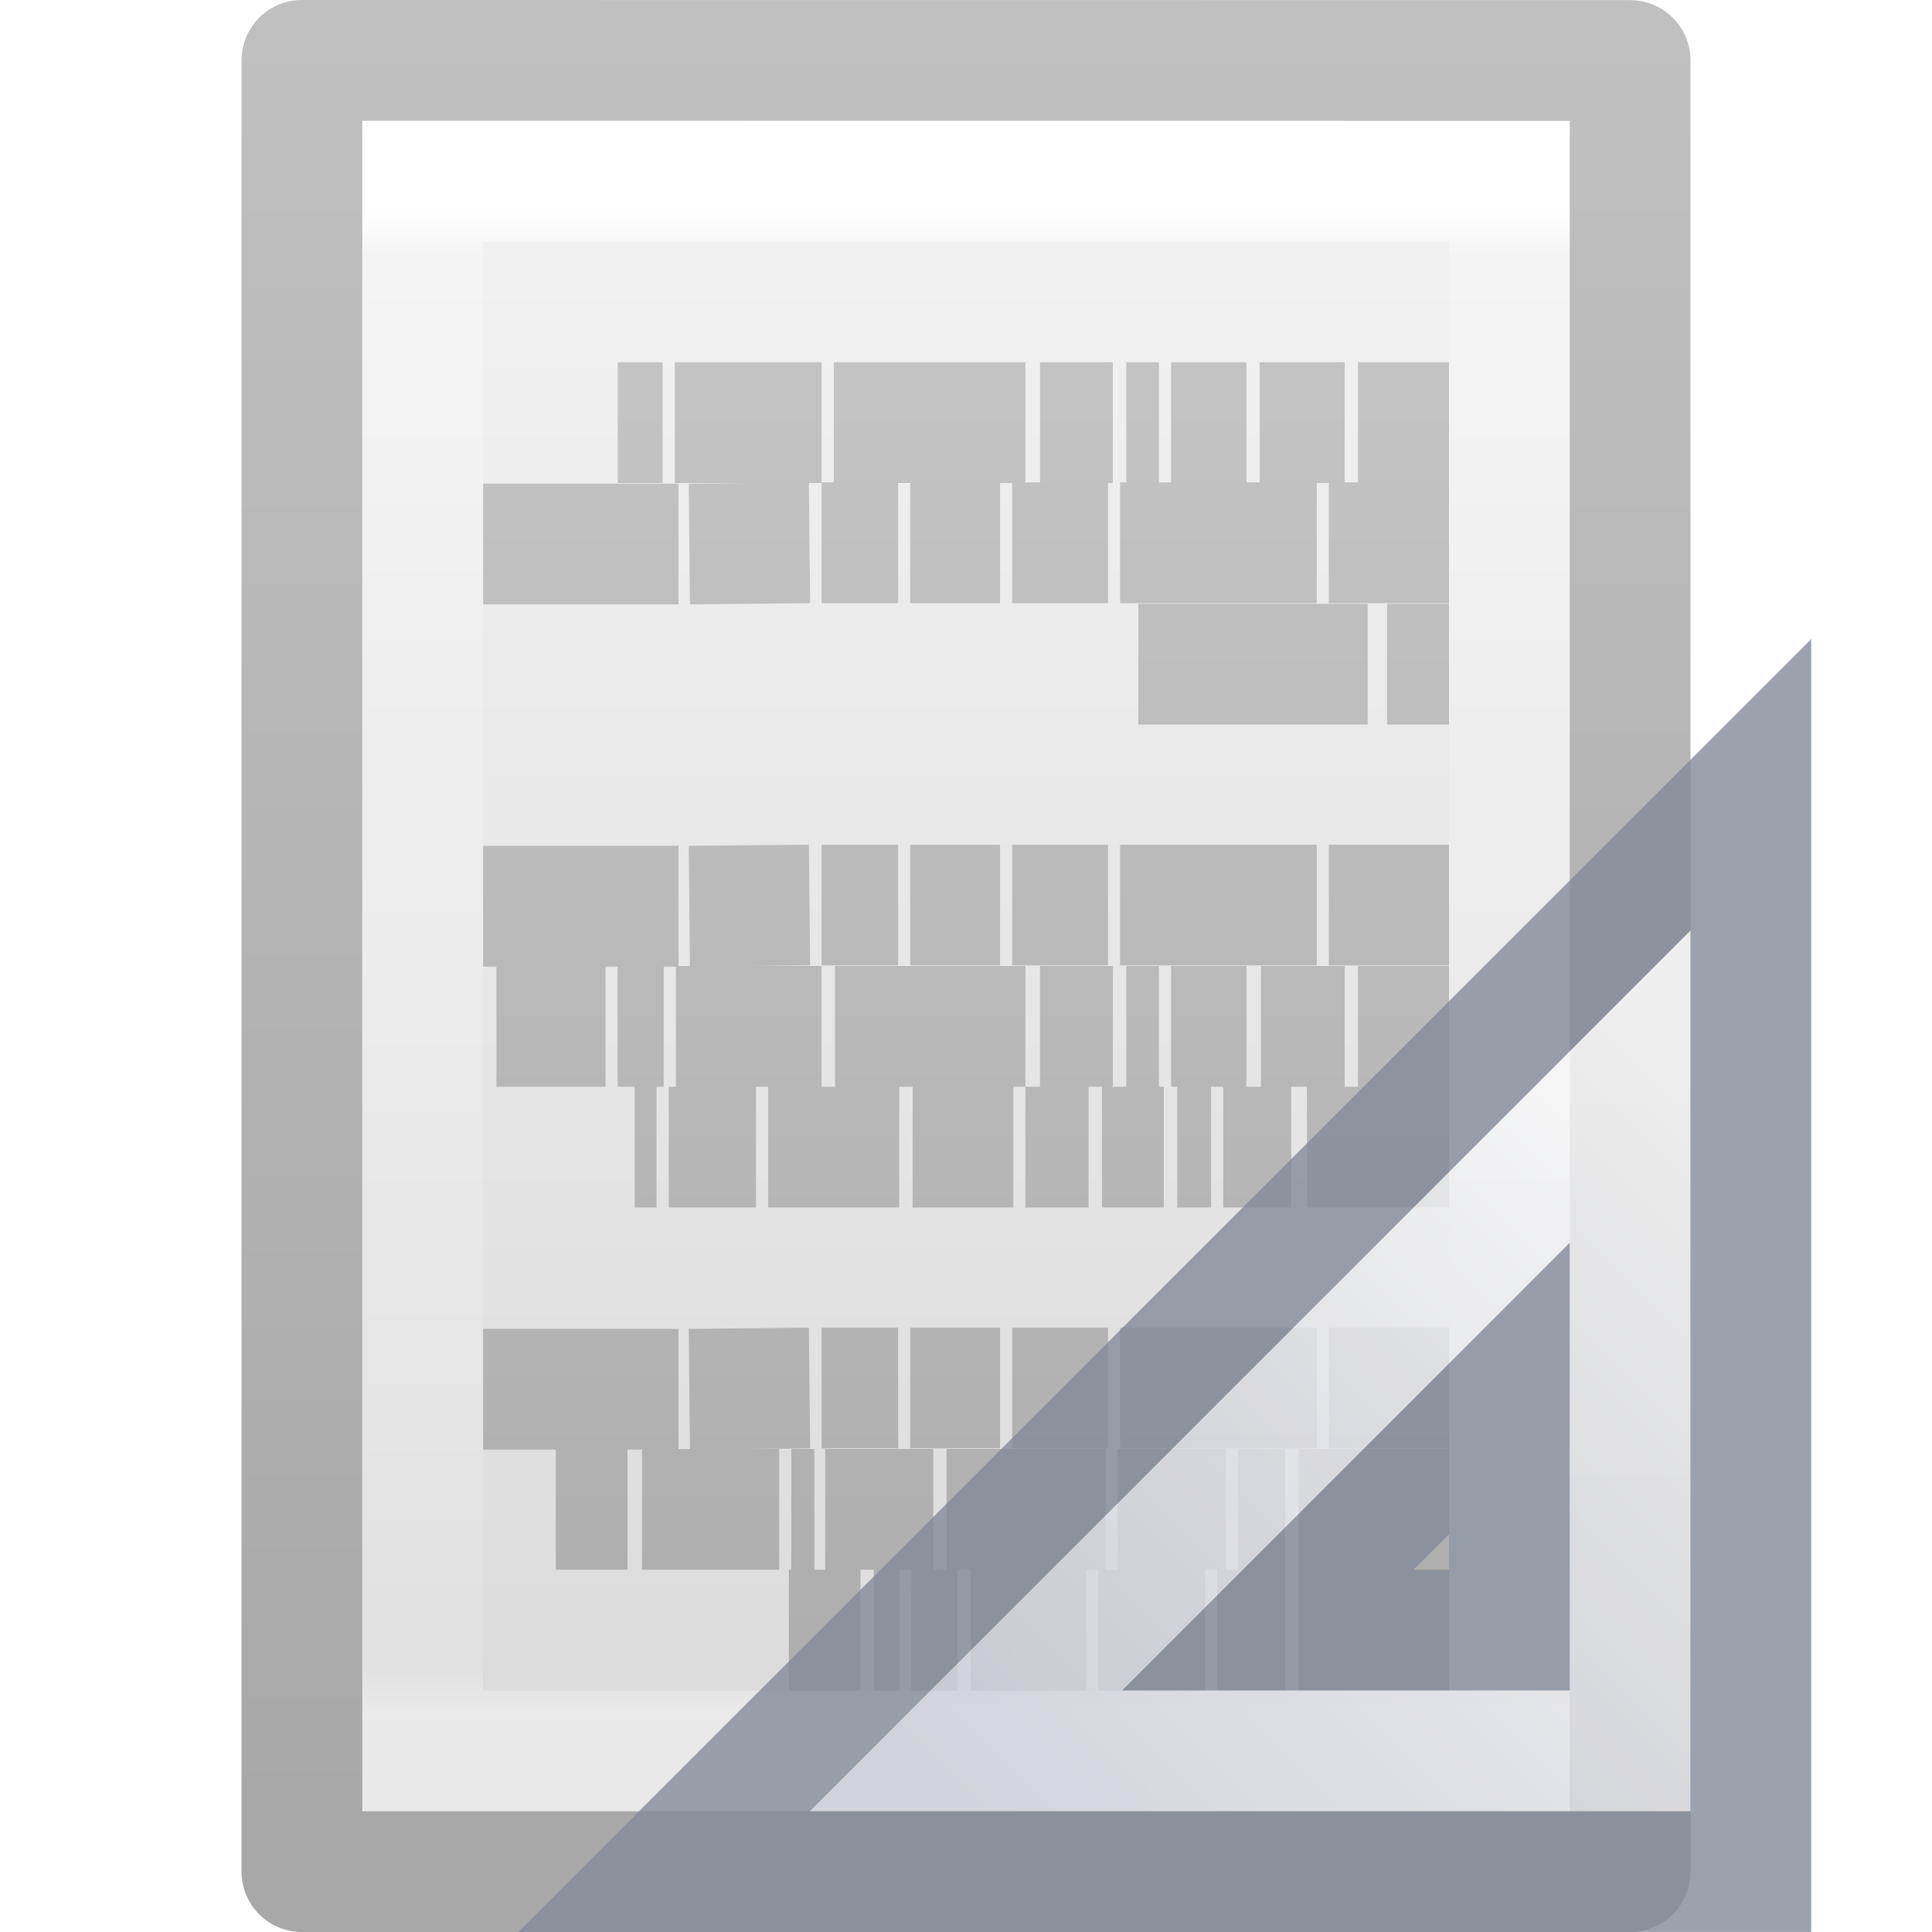
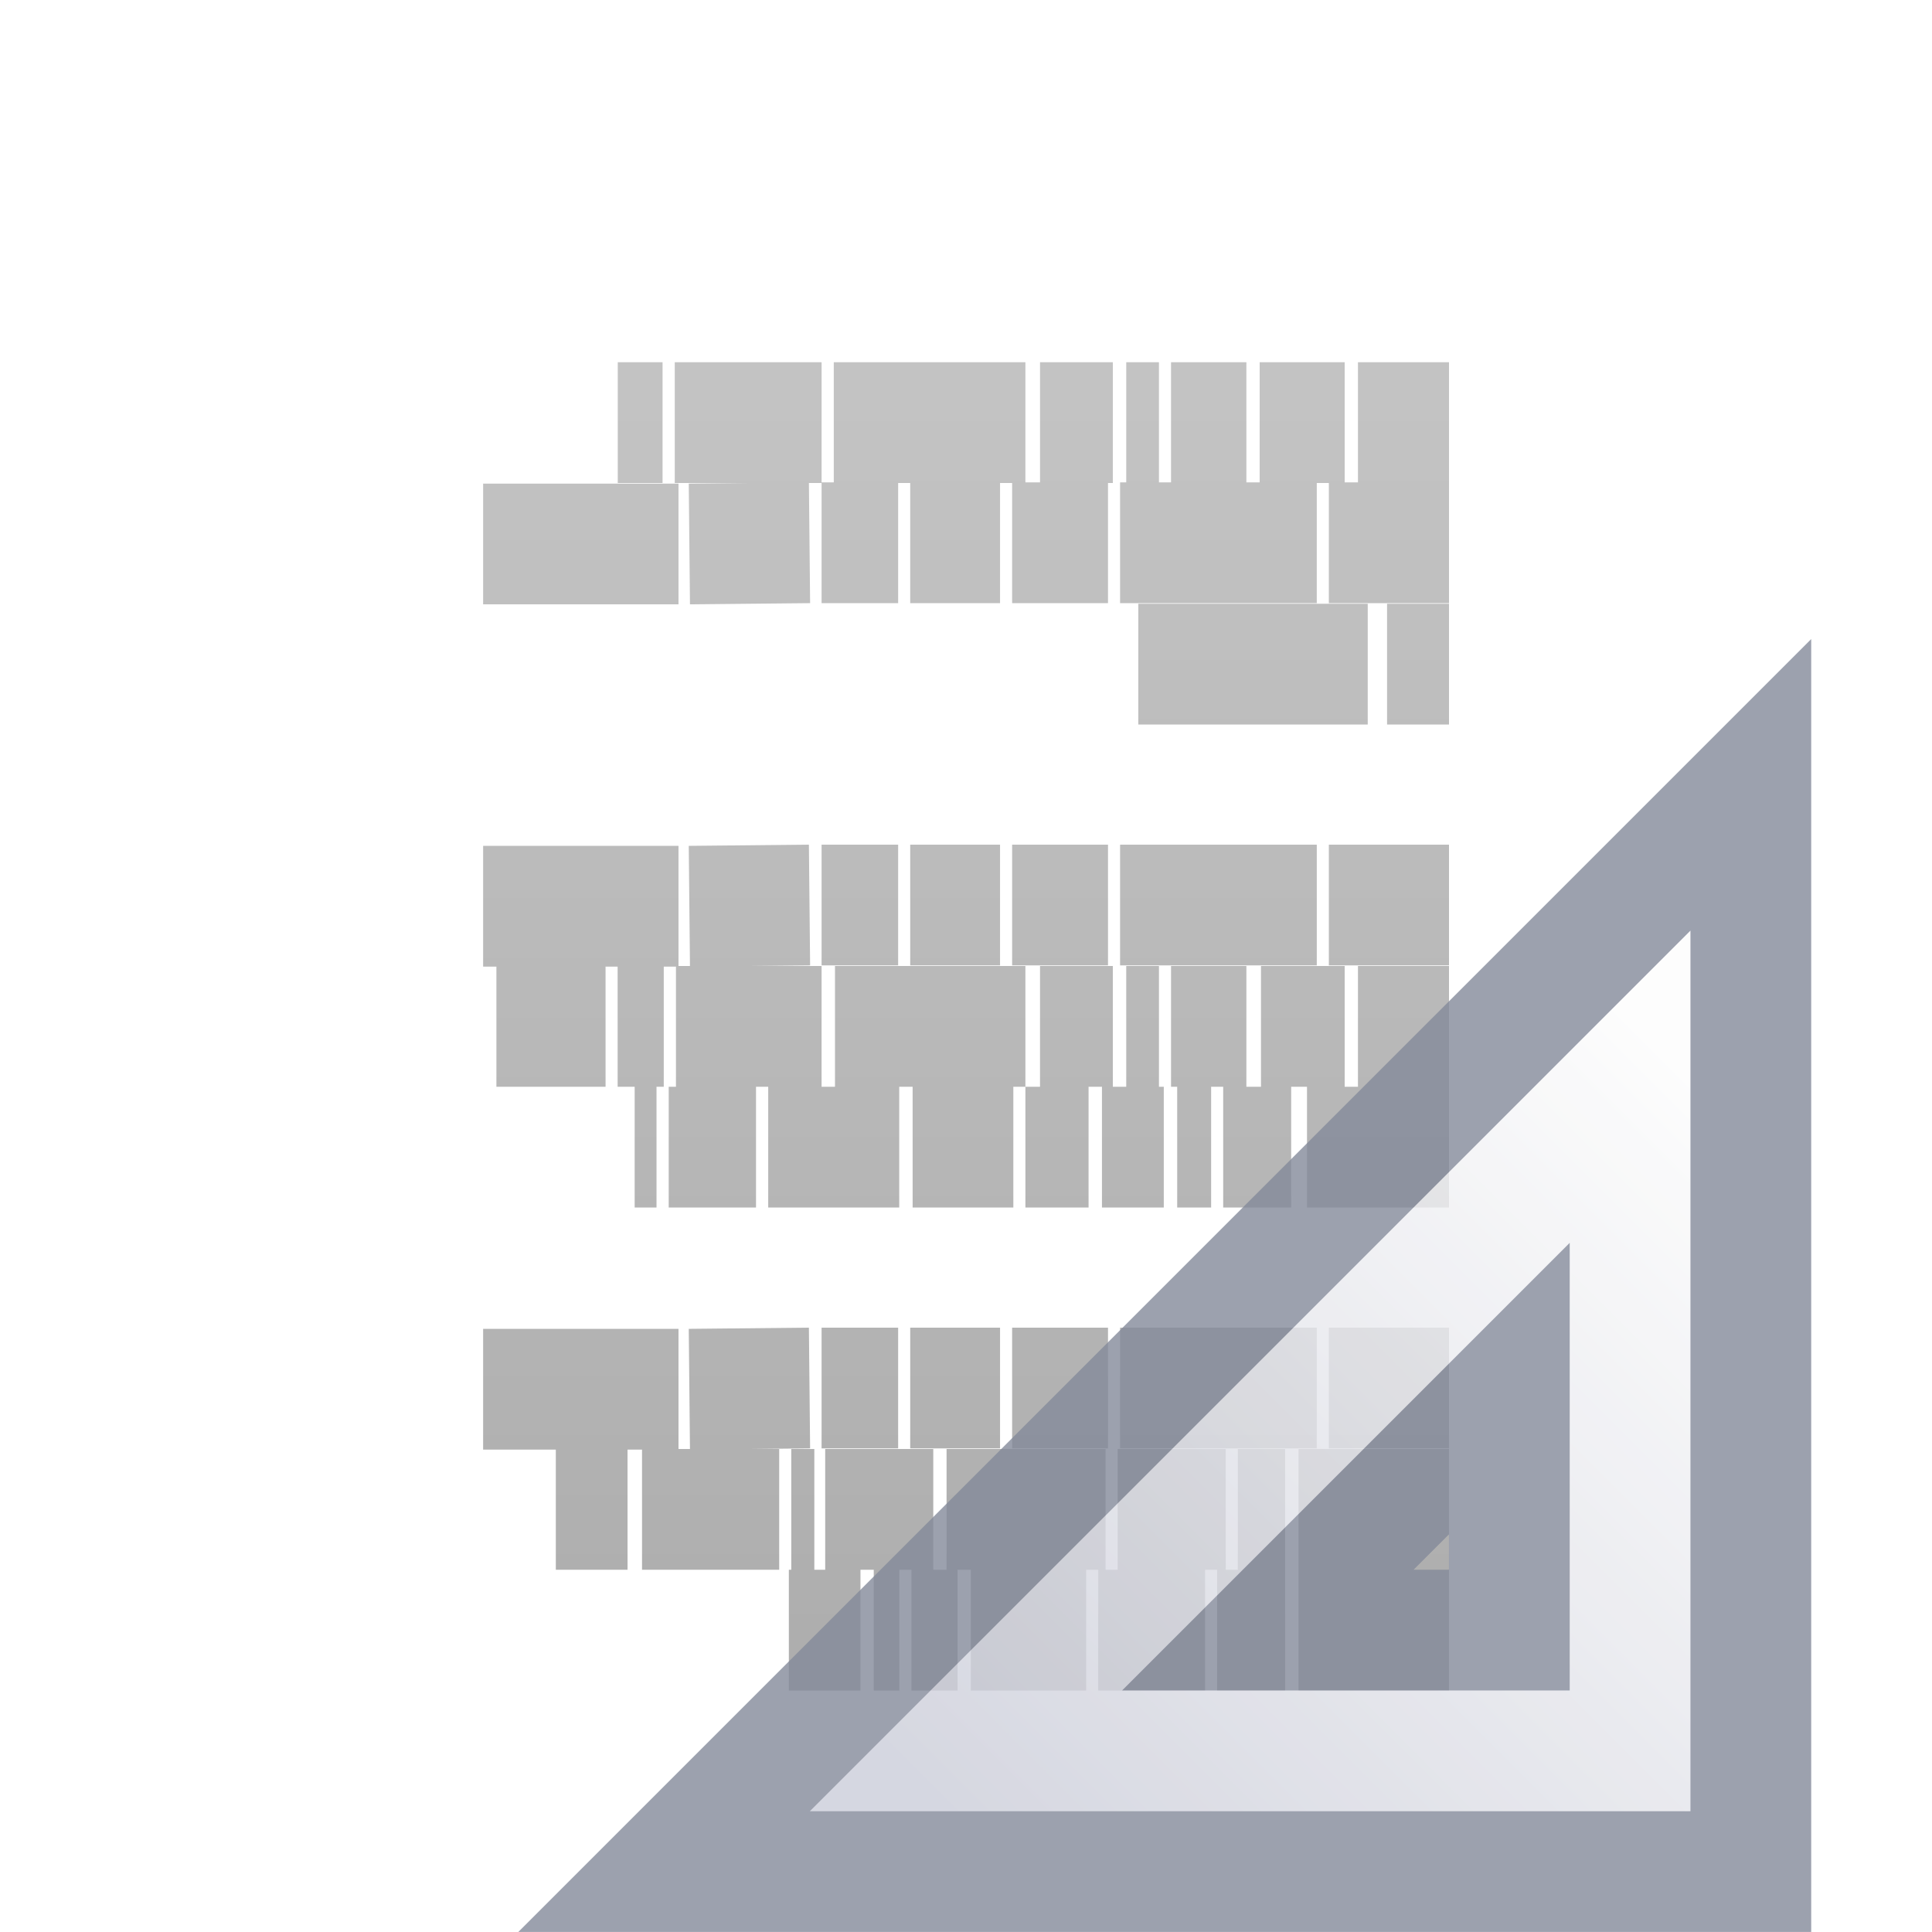
<svg xmlns="http://www.w3.org/2000/svg" xmlns:xlink="http://www.w3.org/1999/xlink" viewBox="0 0 16 16" id="svg3810" height="16" width="16" version="1.1">
  <defs id="defs3812">
    <linearGradient gradientTransform="matrix(0.2432432,0,0,0.3513513,2.162164,-0.432428)" gradientUnits="userSpaceOnUse" xlink:href="#linearGradient3977" id="linearGradient3988" y2="41.59" x2="24" y1="6.205" x1="24" />
    <linearGradient id="linearGradient3977">
      <stop offset="0" style="stop-color:#ffffff;stop-opacity:1" id="stop3979" />
      <stop offset="0.029" style="stop-color:#ffffff;stop-opacity:0.235" id="stop3981" />
      <stop offset="0.972" style="stop-color:#ffffff;stop-opacity:0.157" id="stop3983" />
      <stop offset="1" style="stop-color:#ffffff;stop-opacity:0.392" id="stop3985" />
    </linearGradient>
    <linearGradient id="linearGradient3600">
      <stop offset="0" style="stop-color:#f4f4f4;stop-opacity:1" id="stop3602" />
      <stop offset="1" style="stop-color:#dbdbdb;stop-opacity:1" id="stop3604" />
    </linearGradient>
    <linearGradient gradientTransform="matrix(0.2857136,0,0,0.304197,1.142873,0.2326048)" gradientUnits="userSpaceOnUse" xlink:href="#linearGradient3600" id="linearGradient3806" y2="47.013" x2="25.132" y1="0.985" x1="25.132" />
    <linearGradient id="linearGradient3104-9">
      <stop offset="0" style="stop-color:#000000;stop-opacity:0.34" id="stop3106-5" />
      <stop offset="1" style="stop-color:#000000;stop-opacity:0.247" id="stop3108-5" />
    </linearGradient>
    <linearGradient gradientTransform="matrix(0.2537859,0,0,0.3050187,19.12898,-0.685477)" gradientUnits="userSpaceOnUse" xlink:href="#linearGradient3104-9" id="linearGradient3019" y2="2.906" x2="-51.786" y1="50.786" x1="-51.786" />
    <linearGradient id="linearGradient3104-5">
      <stop offset="0" style="stop-color:#aaaaaa;stop-opacity:1" id="stop3106-2" />
      <stop offset="1" style="stop-color:#c8c8c8;stop-opacity:1" id="stop3108-5-8" />
    </linearGradient>
    <linearGradient gradientTransform="matrix(-0.3216081,0,0,0.3333374,16.17515,-0.3490771)" gradientUnits="userSpaceOnUse" xlink:href="#linearGradient3104-5" id="linearGradient3032" y2="3.364" x2="22.004" y1="47.813" x1="22.004" />
    <linearGradient id="linearGradient3412">
      <stop offset="0" style="stop-color:#fcfcfc;stop-opacity:1" id="stop3414" />
      <stop offset="1" style="stop-color:#cbcdd9;stop-opacity:1" id="stop3416" />
    </linearGradient>
    <linearGradient gradientTransform="matrix(0,0.6,0.6,0,5.897627,-12.49769)" gradientUnits="userSpaceOnUse" xlink:href="#linearGradient3412" id="linearGradient3061" y2="30.191" x2="44.119" y1="19.948" x1="33.877" />
  </defs>
-   <g id="layer1">
-     <path style="display:inline;fill:url(#linearGradient3806);fill-opacity:1;stroke:none" id="path4160" d="m 3,1 c 2.292,0 10,8.904e-4 10,8.904e-4 L 13,15 C 13,15 6.333,15 3,15 3,10.333 3,5.667 3,1 Z" />
-     <path style="fill:none;stroke:url(#linearGradient3988);stroke-width:1;stroke-linecap:round;stroke-linejoin:miter;stroke-miterlimit:4;stroke-dasharray:none;stroke-dashoffset:0;stroke-opacity:1" id="rect6741-1" d="M 12.5,14.5 H 3.5 V 1.5 H 12.5 Z" />
-     <path style="display:inline;fill:none;stroke:url(#linearGradient3019);stroke-width:1;stroke-linecap:butt;stroke-linejoin:round;stroke-miterlimit:4;stroke-dasharray:none;stroke-dashoffset:0;stroke-opacity:1" id="path4160-8" d="m 2.5,0.5 c 2.521,0 11,9.54e-4 11,9.54e-4 l 1.3e-5,14.999 c 0,0 -7.333,0 -11,0 0,-5 0,-10 10e-8,-15 z" />
-   </g>
  <path style="fill:none;stroke:url(#linearGradient3032);stroke-width:1px;stroke-linecap:butt;stroke-linejoin:miter;stroke-opacity:1" id="path3475" d="m 12,3.5 h -0.754 z m -0.864,0 h -0.704 z m -0.814,0 H 9.698 Z m -0.724,0 H 9.327 Z m -0.382,0 h -0.603 z m -0.724,0 H 6.905 Z m -1.688,0 h -1.216 z m -1.317,0 H 5.116 Z M 12,4.495 h -0.995 z m -1.095,0 H 9.276 Z m -1.729,0 H 8.382 Z m -0.894,0 H 7.538 Z m -0.844,0 H 6.804 Z m -0.734,0 -0.995,0.01 z m -1.085,0.01 h -1.618 z M 12,5.5 h -0.513 z m -0.673,0 H 9.427 Z M 12,7.495 h -0.995 z m -1.095,0 H 9.276 Z m -1.729,0 H 8.382 Z m -0.894,0 H 7.538 Z m -0.844,0 H 6.804 Z m -0.734,0 -0.995,0.01 z m -1.085,0.01 h -1.618 z M 12,8.5 h -0.754 z m -0.864,0 h -0.693 z m -0.814,0 H 9.698 Z m -0.724,0 H 9.327 Z m -0.382,0 h -0.603 z m -0.724,0 H 6.915 Z m -1.688,0 h -1.206 z m -1.307,0 h -0.382 z m -0.482,0 H 4.111 Z M 12,9.5 h -1.176 z m -1.307,0 h -0.563 z m -0.663,0 H 9.749 Z m -0.392,0 H 9.126 Z m -0.623,0 H 8.492 Z m -0.623,0 H 7.558 Z m -0.945,0 H 6.362 Z m -1.186,0 H 5.538 Z m -0.824,0 H 5.256 Z M 12,11.495 h -0.995 z m -1.095,0 H 9.276 Z m -1.729,0 H 8.382 Z m -0.894,0 H 7.538 Z m -0.844,0 H 6.804 Z m -0.734,0 -0.995,0.01 z m -1.085,0.01 h -1.618 z M 12,12.5 h -1.246 z m -1.357,0 h -0.392 z m -0.492,0 H 9.256 Z m -0.995,0 H 7.839 Z m -1.427,0 H 6.834 Z m -0.985,0 H 6.553 Z m -0.291,0 h -1.136 z m -1.256,0 H 4.603 Z M 12,13.5 h -1.246 z m -1.357,0 h -0.563 z m -0.663,0 H 9.095 Z m -0.985,0 h -0.955 z m -1.065,0 H 7.548 Z m -0.482,0 H 7.236 Z m -0.322,0 H 6.533 Z" />
  <g id="g3082" transform="matrix(-1,0,0,1,31.49763,0.6976903)">
    <path style="opacity:0.8;fill:url(#linearGradient3061);fill-opacity:1;fill-rule:evenodd;stroke:#83899a;stroke-width:1px;stroke-linecap:butt;stroke-linejoin:miter;stroke-opacity:1" id="path3410" d="m 16.998,5.802 9,9 h -9 z m 2,5 v 2 h 2 z" />
  </g>
</svg>
